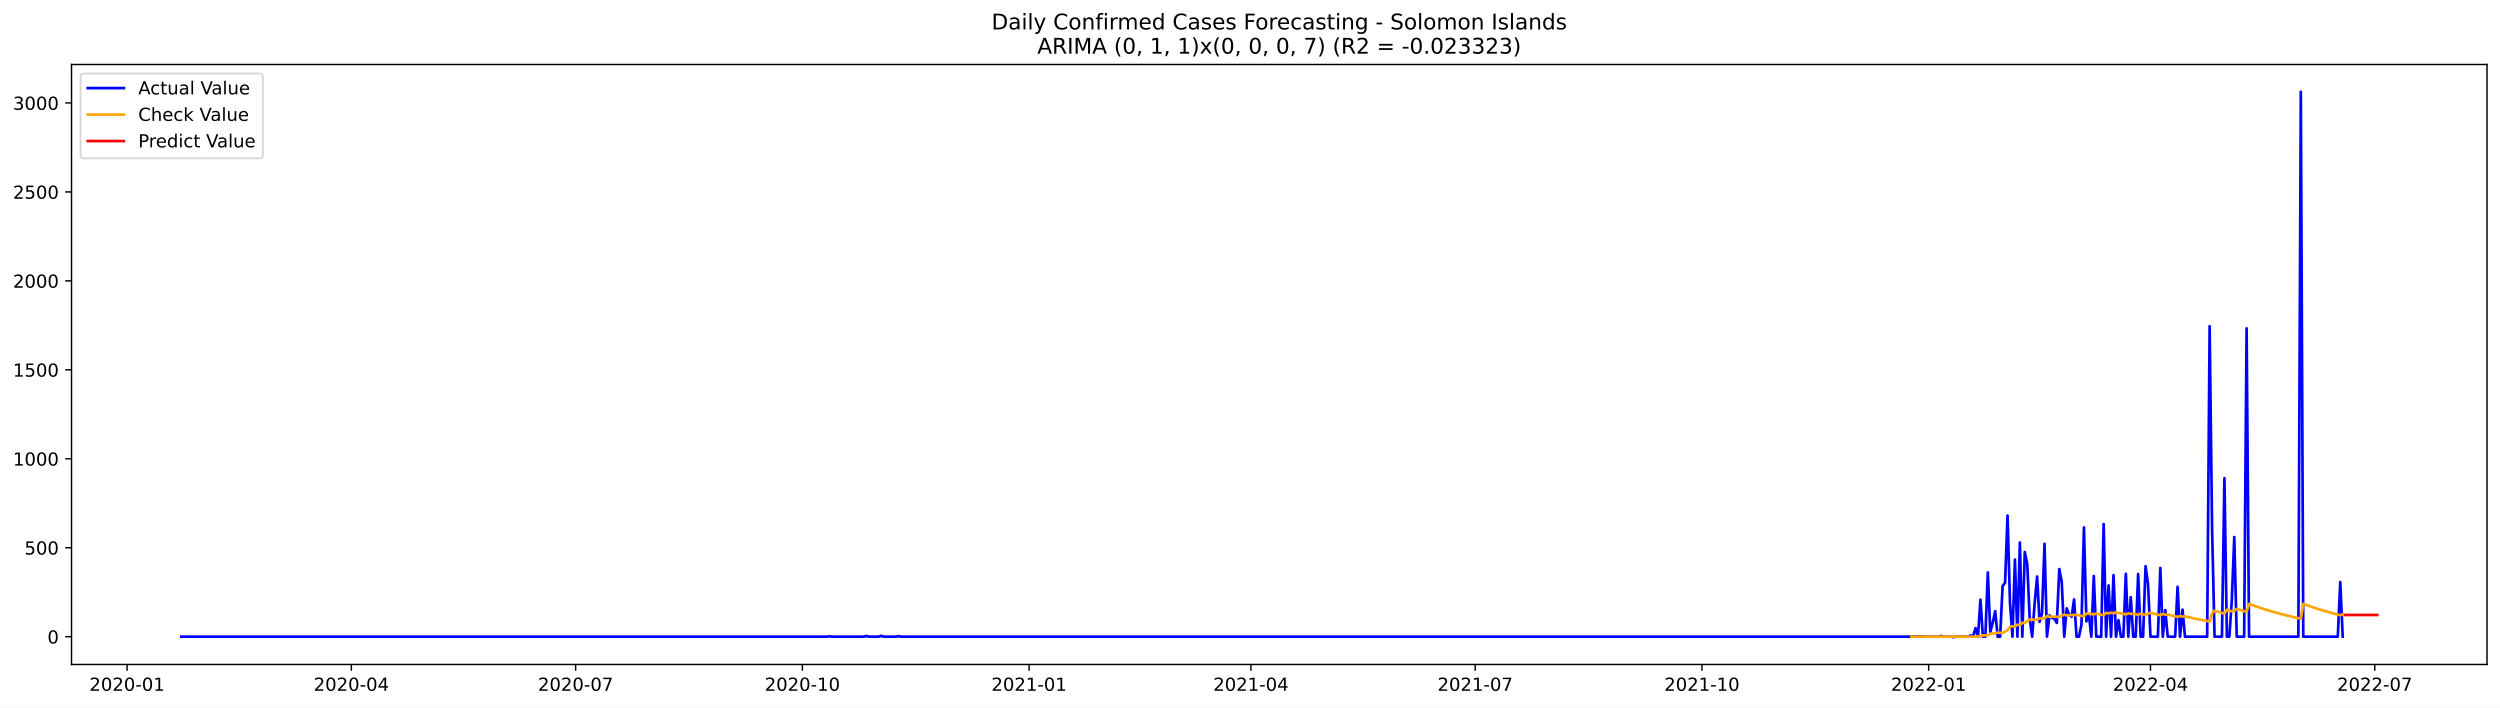
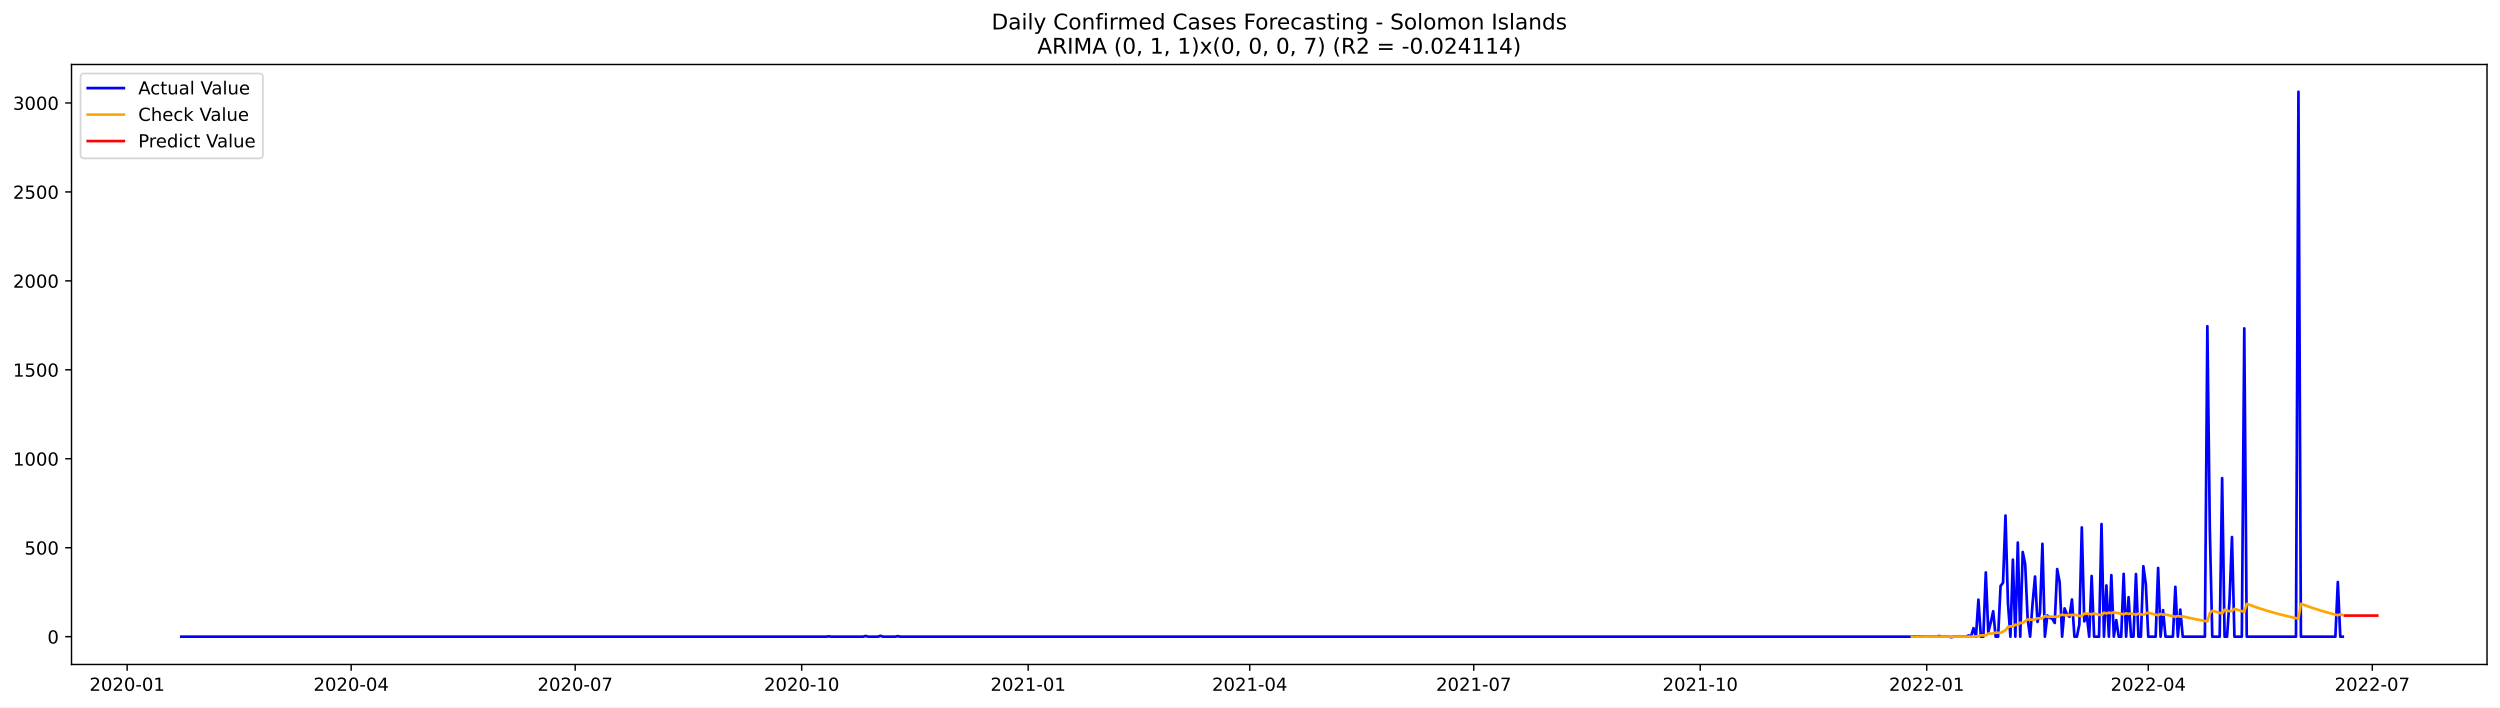
<svg xmlns="http://www.w3.org/2000/svg" xmlns:xlink="http://www.w3.org/1999/xlink" width="1386.05pt" height="392.274pt" viewBox="0 0 1386.05 392.274" version="1.1">
  <defs>
    <style type="text/css">*{stroke-linejoin: round; stroke-linecap: butt}</style>
  </defs>
  <g id="figure_1">
    <g id="patch_1">
      <path d="M 0 392.274  L 1386.05 392.274  L 1386.05 0  L 0 0  z " style="fill: #ffffff" />
    </g>
    <g id="axes_1">
      <g id="patch_2">
        <path d="M 39.65 368.396  L 1378.85 368.396  L 1378.85 35.755  L 39.65 35.755  z " style="fill: #ffffff" />
      </g>
      <g id="matplotlib.axis_1">
        <g id="xtick_1">
          <g id="line2d_1">
            <defs>
-               <path id="m730d2cf262" d="M 0 0  L 0 3.5  " style="stroke: #000000; stroke-width: 0.8" />
+               <path id="m5a3a1314fb" d="M 0 0  L 0 3.5  " style="stroke: #000000; stroke-width: 0.8" />
            </defs>
            <g>
-               <use xlink:href="#m730d2cf262" x="70.462" y="368.396" style="stroke: #000000; stroke-width: 0.8" />
+               <use xlink:href="#m5a3a1314fb" x="70.496" y="368.396" style="stroke: #000000; stroke-width: 0.8" />
            </g>
          </g>
          <g id="text_1">
-             <g transform="translate(49.57071 382.9939)scale(0.1 -0.1)">
+             <g transform="translate(49.60442 382.9939)scale(0.1 -0.1)">
              <defs>
                <path id="DejaVuSans-32" d="M 1228 531  L 3431 531  L 3431 0  L 469 0  L 469 531  Q 828 903 1448 1529  Q 2069 2156 2228 2338  Q 2531 2678 2651 2914  Q 2772 3150 2772 3378  Q 2772 3750 2511 3984  Q 2250 4219 1831 4219  Q 1534 4219 1204 4116  Q 875 4013 500 3803  L 500 4441  Q 881 4594 1212 4672  Q 1544 4750 1819 4750  Q 2544 4750 2975 4387  Q 3406 4025 3406 3419  Q 3406 3131 3298 2873  Q 3191 2616 2906 2266  Q 2828 2175 2409 1742  Q 1991 1309 1228 531  z " transform="scale(0.015625)" />
                <path id="DejaVuSans-30" d="M 2034 4250  Q 1547 4250 1301 3770  Q 1056 3291 1056 2328  Q 1056 1369 1301 889  Q 1547 409 2034 409  Q 2525 409 2770 889  Q 3016 1369 3016 2328  Q 3016 3291 2770 3770  Q 2525 4250 2034 4250  z M 2034 4750  Q 2819 4750 3233 4129  Q 3647 3509 3647 2328  Q 3647 1150 3233 529  Q 2819 -91 2034 -91  Q 1250 -91 836 529  Q 422 1150 422 2328  Q 422 3509 836 4129  Q 1250 4750 2034 4750  z " transform="scale(0.015625)" />
                <path id="DejaVuSans-2d" d="M 313 2009  L 1997 2009  L 1997 1497  L 313 1497  L 313 2009  z " transform="scale(0.015625)" />
                <path id="DejaVuSans-31" d="M 794 531  L 1825 531  L 1825 4091  L 703 3866  L 703 4441  L 1819 4666  L 2450 4666  L 2450 531  L 3481 531  L 3481 0  L 794 0  L 794 531  z " transform="scale(0.015625)" />
              </defs>
              <use xlink:href="#DejaVuSans-32" />
              <use xlink:href="#DejaVuSans-30" x="63.623" />
              <use xlink:href="#DejaVuSans-32" x="127.246" />
              <use xlink:href="#DejaVuSans-30" x="190.869" />
              <use xlink:href="#DejaVuSans-2d" x="254.492" />
              <use xlink:href="#DejaVuSans-30" x="290.576" />
              <use xlink:href="#DejaVuSans-31" x="354.199" />
            </g>
          </g>
        </g>
        <g id="xtick_2">
          <g id="line2d_2">
            <g>
-               <use xlink:href="#m730d2cf262" x="194.804" y="368.396" style="stroke: #000000; stroke-width: 0.8" />
+               <use xlink:href="#m5a3a1314fb" x="194.698" y="368.396" style="stroke: #000000; stroke-width: 0.8" />
            </g>
          </g>
          <g id="text_2">
-             <g transform="translate(173.9123 382.9939)scale(0.1 -0.1)">
+             <g transform="translate(173.8066 382.9939)scale(0.1 -0.1)">
              <defs>
                <path id="DejaVuSans-34" d="M 2419 4116  L 825 1625  L 2419 1625  L 2419 4116  z M 2253 4666  L 3047 4666  L 3047 1625  L 3713 1625  L 3713 1100  L 3047 1100  L 3047 0  L 2419 0  L 2419 1100  L 313 1100  L 313 1709  L 2253 4666  z " transform="scale(0.015625)" />
              </defs>
              <use xlink:href="#DejaVuSans-32" />
              <use xlink:href="#DejaVuSans-30" x="63.623" />
              <use xlink:href="#DejaVuSans-32" x="127.246" />
              <use xlink:href="#DejaVuSans-30" x="190.869" />
              <use xlink:href="#DejaVuSans-2d" x="254.492" />
              <use xlink:href="#DejaVuSans-30" x="290.576" />
              <use xlink:href="#DejaVuSans-34" x="354.199" />
            </g>
          </g>
        </g>
        <g id="xtick_3">
          <g id="line2d_3">
            <g>
-               <use xlink:href="#m730d2cf262" x="319.145" y="368.396" style="stroke: #000000; stroke-width: 0.8" />
+               <use xlink:href="#m5a3a1314fb" x="318.9" y="368.396" style="stroke: #000000; stroke-width: 0.8" />
            </g>
          </g>
          <g id="text_3">
-             <g transform="translate(298.2539 382.9939)scale(0.1 -0.1)">
+             <g transform="translate(298.0088 382.9939)scale(0.1 -0.1)">
              <defs>
                <path id="DejaVuSans-37" d="M 525 4666  L 3525 4666  L 3525 4397  L 1831 0  L 1172 0  L 2766 4134  L 525 4134  L 525 4666  z " transform="scale(0.015625)" />
              </defs>
              <use xlink:href="#DejaVuSans-32" />
              <use xlink:href="#DejaVuSans-30" x="63.623" />
              <use xlink:href="#DejaVuSans-32" x="127.246" />
              <use xlink:href="#DejaVuSans-30" x="190.869" />
              <use xlink:href="#DejaVuSans-2d" x="254.492" />
              <use xlink:href="#DejaVuSans-30" x="290.576" />
              <use xlink:href="#DejaVuSans-37" x="354.199" />
            </g>
          </g>
        </g>
        <g id="xtick_4">
          <g id="line2d_4">
            <g>
-               <use xlink:href="#m730d2cf262" x="444.853" y="368.396" style="stroke: #000000; stroke-width: 0.8" />
+               <use xlink:href="#m5a3a1314fb" x="444.467" y="368.396" style="stroke: #000000; stroke-width: 0.8" />
            </g>
          </g>
          <g id="text_4">
-             <g transform="translate(423.9619 382.9939)scale(0.1 -0.1)">
+             <g transform="translate(423.5759 382.9939)scale(0.1 -0.1)">
              <use xlink:href="#DejaVuSans-32" />
              <use xlink:href="#DejaVuSans-30" x="63.623" />
              <use xlink:href="#DejaVuSans-32" x="127.246" />
              <use xlink:href="#DejaVuSans-30" x="190.869" />
              <use xlink:href="#DejaVuSans-2d" x="254.492" />
              <use xlink:href="#DejaVuSans-31" x="290.576" />
              <use xlink:href="#DejaVuSans-30" x="354.199" />
            </g>
          </g>
        </g>
        <g id="xtick_5">
          <g id="line2d_5">
            <g>
-               <use xlink:href="#m730d2cf262" x="570.561" y="368.396" style="stroke: #000000; stroke-width: 0.8" />
+               <use xlink:href="#m5a3a1314fb" x="570.034" y="368.396" style="stroke: #000000; stroke-width: 0.8" />
            </g>
          </g>
          <g id="text_5">
-             <g transform="translate(549.6699 382.9939)scale(0.1 -0.1)">
+             <g transform="translate(549.1429 382.9939)scale(0.1 -0.1)">
              <use xlink:href="#DejaVuSans-32" />
              <use xlink:href="#DejaVuSans-30" x="63.623" />
              <use xlink:href="#DejaVuSans-32" x="127.246" />
              <use xlink:href="#DejaVuSans-31" x="190.869" />
              <use xlink:href="#DejaVuSans-2d" x="254.492" />
              <use xlink:href="#DejaVuSans-30" x="290.576" />
              <use xlink:href="#DejaVuSans-31" x="354.199" />
            </g>
          </g>
        </g>
        <g id="xtick_6">
          <g id="line2d_6">
            <g>
-               <use xlink:href="#m730d2cf262" x="693.537" y="368.396" style="stroke: #000000; stroke-width: 0.8" />
+               <use xlink:href="#m5a3a1314fb" x="692.872" y="368.396" style="stroke: #000000; stroke-width: 0.8" />
            </g>
          </g>
          <g id="text_6">
-             <g transform="translate(672.6451 382.9939)scale(0.1 -0.1)">
+             <g transform="translate(671.9803 382.9939)scale(0.1 -0.1)">
              <use xlink:href="#DejaVuSans-32" />
              <use xlink:href="#DejaVuSans-30" x="63.623" />
              <use xlink:href="#DejaVuSans-32" x="127.246" />
              <use xlink:href="#DejaVuSans-31" x="190.869" />
              <use xlink:href="#DejaVuSans-2d" x="254.492" />
              <use xlink:href="#DejaVuSans-30" x="290.576" />
              <use xlink:href="#DejaVuSans-34" x="354.199" />
            </g>
          </g>
        </g>
        <g id="xtick_7">
          <g id="line2d_7">
            <g>
-               <use xlink:href="#m730d2cf262" x="817.878" y="368.396" style="stroke: #000000; stroke-width: 0.8" />
+               <use xlink:href="#m5a3a1314fb" x="817.074" y="368.396" style="stroke: #000000; stroke-width: 0.8" />
            </g>
          </g>
          <g id="text_7">
-             <g transform="translate(796.9867 382.9939)scale(0.1 -0.1)">
+             <g transform="translate(796.1825 382.9939)scale(0.1 -0.1)">
              <use xlink:href="#DejaVuSans-32" />
              <use xlink:href="#DejaVuSans-30" x="63.623" />
              <use xlink:href="#DejaVuSans-32" x="127.246" />
              <use xlink:href="#DejaVuSans-31" x="190.869" />
              <use xlink:href="#DejaVuSans-2d" x="254.492" />
              <use xlink:href="#DejaVuSans-30" x="290.576" />
              <use xlink:href="#DejaVuSans-37" x="354.199" />
            </g>
          </g>
        </g>
        <g id="xtick_8">
          <g id="line2d_8">
            <g>
-               <use xlink:href="#m730d2cf262" x="943.586" y="368.396" style="stroke: #000000; stroke-width: 0.8" />
+               <use xlink:href="#m5a3a1314fb" x="942.641" y="368.396" style="stroke: #000000; stroke-width: 0.8" />
            </g>
          </g>
          <g id="text_8">
-             <g transform="translate(922.6947 382.9939)scale(0.1 -0.1)">
+             <g transform="translate(921.7495 382.9939)scale(0.1 -0.1)">
              <use xlink:href="#DejaVuSans-32" />
              <use xlink:href="#DejaVuSans-30" x="63.623" />
              <use xlink:href="#DejaVuSans-32" x="127.246" />
              <use xlink:href="#DejaVuSans-31" x="190.869" />
              <use xlink:href="#DejaVuSans-2d" x="254.492" />
              <use xlink:href="#DejaVuSans-31" x="290.576" />
              <use xlink:href="#DejaVuSans-30" x="354.199" />
            </g>
          </g>
        </g>
        <g id="xtick_9">
          <g id="line2d_9">
            <g>
-               <use xlink:href="#m730d2cf262" x="1069.294" y="368.396" style="stroke: #000000; stroke-width: 0.8" />
+               <use xlink:href="#m5a3a1314fb" x="1068.208" y="368.396" style="stroke: #000000; stroke-width: 0.8" />
            </g>
          </g>
          <g id="text_9">
-             <g transform="translate(1048.403 382.9939)scale(0.1 -0.1)">
+             <g transform="translate(1047.317 382.9939)scale(0.1 -0.1)">
              <use xlink:href="#DejaVuSans-32" />
              <use xlink:href="#DejaVuSans-30" x="63.623" />
              <use xlink:href="#DejaVuSans-32" x="127.246" />
              <use xlink:href="#DejaVuSans-32" x="190.869" />
              <use xlink:href="#DejaVuSans-2d" x="254.492" />
              <use xlink:href="#DejaVuSans-30" x="290.576" />
              <use xlink:href="#DejaVuSans-31" x="354.199" />
            </g>
          </g>
        </g>
        <g id="xtick_10">
          <g id="line2d_10">
            <g>
-               <use xlink:href="#m730d2cf262" x="1192.269" y="368.396" style="stroke: #000000; stroke-width: 0.8" />
+               <use xlink:href="#m5a3a1314fb" x="1191.045" y="368.396" style="stroke: #000000; stroke-width: 0.8" />
            </g>
          </g>
          <g id="text_10">
-             <g transform="translate(1171.378 382.9939)scale(0.1 -0.1)">
+             <g transform="translate(1170.154 382.9939)scale(0.1 -0.1)">
              <use xlink:href="#DejaVuSans-32" />
              <use xlink:href="#DejaVuSans-30" x="63.623" />
              <use xlink:href="#DejaVuSans-32" x="127.246" />
              <use xlink:href="#DejaVuSans-32" x="190.869" />
              <use xlink:href="#DejaVuSans-2d" x="254.492" />
              <use xlink:href="#DejaVuSans-30" x="290.576" />
              <use xlink:href="#DejaVuSans-34" x="354.199" />
            </g>
          </g>
        </g>
        <g id="xtick_11">
          <g id="line2d_11">
            <g>
-               <use xlink:href="#m730d2cf262" x="1316.611" y="368.396" style="stroke: #000000; stroke-width: 0.8" />
+               <use xlink:href="#m5a3a1314fb" x="1315.248" y="368.396" style="stroke: #000000; stroke-width: 0.8" />
            </g>
          </g>
          <g id="text_11">
-             <g transform="translate(1295.719 382.9939)scale(0.1 -0.1)">
+             <g transform="translate(1294.356 382.9939)scale(0.1 -0.1)">
              <use xlink:href="#DejaVuSans-32" />
              <use xlink:href="#DejaVuSans-30" x="63.623" />
              <use xlink:href="#DejaVuSans-32" x="127.246" />
              <use xlink:href="#DejaVuSans-32" x="190.869" />
              <use xlink:href="#DejaVuSans-2d" x="254.492" />
              <use xlink:href="#DejaVuSans-30" x="290.576" />
              <use xlink:href="#DejaVuSans-37" x="354.199" />
            </g>
          </g>
        </g>
      </g>
      <g id="matplotlib.axis_2">
        <g id="ytick_1">
          <g id="line2d_12">
            <defs>
-               <path id="mdbf3224c6c" d="M 0 0  L -3.5 0  " style="stroke: #000000; stroke-width: 0.8" />
+               <path id="m7178a79ad4" d="M 0 0  L -3.5 0  " style="stroke: #000000; stroke-width: 0.8" />
            </defs>
            <g>
-               <use xlink:href="#mdbf3224c6c" x="39.65" y="352.98" style="stroke: #000000; stroke-width: 0.8" />
+               <use xlink:href="#m7178a79ad4" x="39.65" y="352.98" style="stroke: #000000; stroke-width: 0.8" />
            </g>
          </g>
          <g id="text_12">
            <g transform="translate(26.2875 356.7788)scale(0.1 -0.1)">
              <use xlink:href="#DejaVuSans-30" />
            </g>
          </g>
        </g>
        <g id="ytick_2">
          <g id="line2d_13">
            <g>
-               <use xlink:href="#mdbf3224c6c" x="39.65" y="303.665" style="stroke: #000000; stroke-width: 0.8" />
+               <use xlink:href="#m7178a79ad4" x="39.65" y="303.665" style="stroke: #000000; stroke-width: 0.8" />
            </g>
          </g>
          <g id="text_13">
            <g transform="translate(13.5625 307.4638)scale(0.1 -0.1)">
              <defs>
                <path id="DejaVuSans-35" d="M 691 4666  L 3169 4666  L 3169 4134  L 1269 4134  L 1269 2991  Q 1406 3038 1543 3061  Q 1681 3084 1819 3084  Q 2600 3084 3056 2656  Q 3513 2228 3513 1497  Q 3513 744 3044 326  Q 2575 -91 1722 -91  Q 1428 -91 1123 -41  Q 819 9 494 109  L 494 744  Q 775 591 1075 516  Q 1375 441 1709 441  Q 2250 441 2565 725  Q 2881 1009 2881 1497  Q 2881 1984 2565 2268  Q 2250 2553 1709 2553  Q 1456 2553 1204 2497  Q 953 2441 691 2322  L 691 4666  z " transform="scale(0.015625)" />
              </defs>
              <use xlink:href="#DejaVuSans-35" />
              <use xlink:href="#DejaVuSans-30" x="63.623" />
              <use xlink:href="#DejaVuSans-30" x="127.246" />
            </g>
          </g>
        </g>
        <g id="ytick_3">
          <g id="line2d_14">
            <g>
-               <use xlink:href="#mdbf3224c6c" x="39.65" y="254.349" style="stroke: #000000; stroke-width: 0.8" />
+               <use xlink:href="#m7178a79ad4" x="39.65" y="254.349" style="stroke: #000000; stroke-width: 0.8" />
            </g>
          </g>
          <g id="text_14">
            <g transform="translate(7.2 258.1487)scale(0.1 -0.1)">
              <use xlink:href="#DejaVuSans-31" />
              <use xlink:href="#DejaVuSans-30" x="63.623" />
              <use xlink:href="#DejaVuSans-30" x="127.246" />
              <use xlink:href="#DejaVuSans-30" x="190.869" />
            </g>
          </g>
        </g>
        <g id="ytick_4">
          <g id="line2d_15">
            <g>
-               <use xlink:href="#mdbf3224c6c" x="39.65" y="205.034" style="stroke: #000000; stroke-width: 0.8" />
+               <use xlink:href="#m7178a79ad4" x="39.65" y="205.034" style="stroke: #000000; stroke-width: 0.8" />
            </g>
          </g>
          <g id="text_15">
            <g transform="translate(7.2 208.8336)scale(0.1 -0.1)">
              <use xlink:href="#DejaVuSans-31" />
              <use xlink:href="#DejaVuSans-35" x="63.623" />
              <use xlink:href="#DejaVuSans-30" x="127.246" />
              <use xlink:href="#DejaVuSans-30" x="190.869" />
            </g>
          </g>
        </g>
        <g id="ytick_5">
          <g id="line2d_16">
            <g>
-               <use xlink:href="#mdbf3224c6c" x="39.65" y="155.719" style="stroke: #000000; stroke-width: 0.8" />
+               <use xlink:href="#m7178a79ad4" x="39.65" y="155.719" style="stroke: #000000; stroke-width: 0.8" />
            </g>
          </g>
          <g id="text_16">
            <g transform="translate(7.2 159.5186)scale(0.1 -0.1)">
              <use xlink:href="#DejaVuSans-32" />
              <use xlink:href="#DejaVuSans-30" x="63.623" />
              <use xlink:href="#DejaVuSans-30" x="127.246" />
              <use xlink:href="#DejaVuSans-30" x="190.869" />
            </g>
          </g>
        </g>
        <g id="ytick_6">
          <g id="line2d_17">
            <g>
-               <use xlink:href="#mdbf3224c6c" x="39.65" y="106.404" style="stroke: #000000; stroke-width: 0.8" />
+               <use xlink:href="#m7178a79ad4" x="39.65" y="106.404" style="stroke: #000000; stroke-width: 0.8" />
            </g>
          </g>
          <g id="text_17">
            <g transform="translate(7.2 110.2035)scale(0.1 -0.1)">
              <use xlink:href="#DejaVuSans-32" />
              <use xlink:href="#DejaVuSans-35" x="63.623" />
              <use xlink:href="#DejaVuSans-30" x="127.246" />
              <use xlink:href="#DejaVuSans-30" x="190.869" />
            </g>
          </g>
        </g>
        <g id="ytick_7">
          <g id="line2d_18">
            <g>
-               <use xlink:href="#mdbf3224c6c" x="39.65" y="57.089" style="stroke: #000000; stroke-width: 0.8" />
+               <use xlink:href="#m7178a79ad4" x="39.65" y="57.089" style="stroke: #000000; stroke-width: 0.8" />
            </g>
          </g>
          <g id="text_18">
            <g transform="translate(7.2 60.88842)scale(0.1 -0.1)">
              <defs>
                <path id="DejaVuSans-33" d="M 2597 2516  Q 3050 2419 3304 2112  Q 3559 1806 3559 1356  Q 3559 666 3084 287  Q 2609 -91 1734 -91  Q 1441 -91 1130 -33  Q 819 25 488 141  L 488 750  Q 750 597 1062 519  Q 1375 441 1716 441  Q 2309 441 2620 675  Q 2931 909 2931 1356  Q 2931 1769 2642 2001  Q 2353 2234 1838 2234  L 1294 2234  L 1294 2753  L 1863 2753  Q 2328 2753 2575 2939  Q 2822 3125 2822 3475  Q 2822 3834 2567 4026  Q 2313 4219 1838 4219  Q 1578 4219 1281 4162  Q 984 4106 628 3988  L 628 4550  Q 988 4650 1302 4700  Q 1616 4750 1894 4750  Q 2613 4750 3031 4423  Q 3450 4097 3450 3541  Q 3450 3153 3228 2886  Q 3006 2619 2597 2516  z " transform="scale(0.015625)" />
              </defs>
              <use xlink:href="#DejaVuSans-33" />
              <use xlink:href="#DejaVuSans-30" x="63.623" />
              <use xlink:href="#DejaVuSans-30" x="127.246" />
              <use xlink:href="#DejaVuSans-30" x="190.869" />
            </g>
          </g>
        </g>
      </g>
      <g id="line2d_19">
-         <path d="M 100.523 352.98  L 458.517 352.98  L 459.884 352.782  L 461.25 352.98  L 479.013 352.98  L 480.379 352.585  L 481.746 352.98  L 487.211 352.98  L 488.578 352.486  L 489.944 352.98  L 496.776 352.98  L 498.143 352.684  L 499.509 352.98  L 1061.096 352.98  L 1062.462 352.782  L 1063.829 352.98  L 1065.195 352.782  L 1066.561 352.98  L 1074.76 352.98  L 1076.126 352.585  L 1077.492 352.98  L 1081.592 352.98  L 1082.958 353.276  L 1084.324 352.98  L 1091.156 352.98  L 1092.523 352.289  L 1093.889 352.881  L 1095.256 348.245  L 1096.622 352.98  L 1097.988 332.465  L 1099.355 352.98  L 1100.721 352.98  L 1102.087 317.374  L 1103.454 350.415  L 1104.82 345.188  L 1106.187 338.875  L 1107.553 352.98  L 1108.919 352.98  L 1110.286 324.87  L 1111.652 323.095  L 1113.019 285.812  L 1114.385 334.24  L 1115.751 352.98  L 1117.118 310.273  L 1118.484 352.98  L 1119.851 300.804  L 1121.217 352.98  L 1122.583 306.032  L 1123.95 312.739  L 1125.316 343.215  L 1126.683 352.98  L 1128.049 334.536  L 1129.415 319.643  L 1130.782 344.793  L 1132.148 339.862  L 1133.514 301.495  L 1134.881 352.98  L 1136.247 341.243  L 1137.614 342.525  L 1138.98 343.018  L 1140.346 345.385  L 1141.713 315.5  L 1143.079 322.799  L 1144.446 352.98  L 1145.812 337.297  L 1147.178 340.749  L 1148.545 341.933  L 1149.911 332.366  L 1151.278 352.98  L 1152.644 352.98  L 1154.01 346.273  L 1155.377 292.421  L 1156.743 344.497  L 1158.11 340.749  L 1159.476 352.98  L 1160.842 319.347  L 1162.209 352.98  L 1164.941 352.98  L 1166.308 290.547  L 1167.674 352.98  L 1169.041 324.574  L 1170.407 352.98  L 1171.773 318.854  L 1173.14 352.98  L 1174.506 343.807  L 1175.873 352.98  L 1177.239 352.98  L 1178.605 318.163  L 1179.972 352.98  L 1181.338 331.084  L 1182.705 352.98  L 1184.071 352.98  L 1185.437 318.262  L 1186.804 352.98  L 1188.17 352.98  L 1189.537 313.922  L 1190.903 323.785  L 1192.269 352.98  L 1196.368 352.98  L 1197.735 314.908  L 1199.101 352.98  L 1200.468 338.284  L 1201.834 352.98  L 1205.933 352.98  L 1207.3 325.363  L 1208.666 352.98  L 1210.032 337.988  L 1211.399 352.98  L 1223.696 352.98  L 1225.063 180.87  L 1226.429 293.407  L 1227.795 352.98  L 1231.895 352.98  L 1233.261 265.1  L 1234.627 352.98  L 1235.994 352.98  L 1237.36 332.859  L 1238.727 297.747  L 1240.093 352.98  L 1244.192 352.98  L 1245.559 182.054  L 1246.925 352.98  L 1274.253 352.98  L 1275.619 50.876  L 1276.986 352.98  L 1296.115 352.98  L 1297.481 322.7  L 1298.848 352.98  L 1298.848 352.98  " clip-path="url(#p0066de3c12)" style="fill: none; stroke: #0000ff; stroke-width: 1.5; stroke-linecap: square" />
+         <path d="M 100.523 352.98  L 458.116 352.98  L 459.481 352.782  L 460.846 352.98  L 478.589 352.98  L 479.954 352.585  L 481.318 352.98  L 486.778 352.98  L 488.143 352.486  L 489.508 352.98  L 496.332 352.98  L 497.697 352.684  L 499.062 352.98  L 1060.019 352.98  L 1061.384 352.782  L 1062.749 352.98  L 1064.113 352.782  L 1065.478 352.98  L 1073.667 352.98  L 1075.032 352.585  L 1076.397 352.98  L 1080.492 352.98  L 1081.857 353.276  L 1083.221 352.98  L 1090.046 352.98  L 1091.411 352.289  L 1092.775 352.881  L 1094.14 348.245  L 1095.505 352.98  L 1096.87 332.465  L 1098.235 352.98  L 1099.6 352.98  L 1100.965 317.374  L 1102.329 350.415  L 1103.694 345.188  L 1105.059 338.875  L 1106.424 352.98  L 1107.789 352.98  L 1109.154 324.87  L 1110.519 323.095  L 1111.884 285.812  L 1113.248 334.24  L 1114.613 352.98  L 1115.978 310.273  L 1117.343 352.98  L 1118.708 300.804  L 1120.073 352.98  L 1121.438 306.032  L 1122.802 312.739  L 1124.167 343.215  L 1125.532 352.98  L 1126.897 334.536  L 1128.262 319.643  L 1129.627 344.793  L 1130.992 339.862  L 1132.356 301.495  L 1133.721 352.98  L 1135.086 341.243  L 1136.451 342.525  L 1137.816 343.018  L 1139.181 345.385  L 1140.546 315.5  L 1141.91 322.799  L 1143.275 352.98  L 1144.64 337.297  L 1146.005 340.749  L 1147.37 341.933  L 1148.735 332.366  L 1150.1 352.98  L 1151.464 352.98  L 1152.829 346.273  L 1154.194 292.421  L 1155.559 344.497  L 1156.924 340.749  L 1158.289 352.98  L 1159.654 319.347  L 1161.018 352.98  L 1163.748 352.98  L 1165.113 290.547  L 1166.478 352.98  L 1167.843 324.574  L 1169.208 352.98  L 1170.572 318.854  L 1171.937 352.98  L 1173.302 343.807  L 1174.667 352.98  L 1176.032 352.98  L 1177.397 318.163  L 1178.762 352.98  L 1180.126 331.084  L 1181.491 352.98  L 1182.856 352.98  L 1184.221 318.262  L 1185.586 352.98  L 1186.951 352.98  L 1188.316 313.922  L 1189.68 323.785  L 1191.045 352.98  L 1195.14 352.98  L 1196.505 314.908  L 1197.87 352.98  L 1199.235 338.284  L 1200.599 352.98  L 1204.694 352.98  L 1206.059 325.363  L 1207.424 352.98  L 1208.789 337.988  L 1210.153 352.98  L 1222.437 352.98  L 1223.802 180.87  L 1225.167 293.407  L 1226.532 352.98  L 1230.626 352.98  L 1231.991 265.1  L 1233.356 352.98  L 1234.721 352.98  L 1236.086 332.859  L 1237.451 297.747  L 1238.815 352.98  L 1242.91 352.98  L 1244.275 182.054  L 1245.64 352.98  L 1272.937 352.98  L 1274.302 50.876  L 1275.667 352.98  L 1294.775 352.98  L 1296.14 322.7  L 1297.504 352.98  L 1298.869 352.98  L 1298.869 352.98  " clip-path="url(#p58cbe98cec)" style="fill: none; stroke: #0000ff; stroke-width: 1.5; stroke-linecap: square" />
      </g>
      <g id="line2d_20">
-         <path d="M 1059.729 352.98  L 1095.256 352.951  L 1096.622 352.819  L 1097.988 352.823  L 1099.355 352.251  L 1102.087 352.291  L 1103.454 351.309  L 1104.82 351.284  L 1106.187 351.112  L 1107.553 350.768  L 1110.286 350.891  L 1113.019 349.398  L 1114.385 347.61  L 1115.751 347.234  L 1117.118 347.395  L 1118.484 346.351  L 1119.851 346.538  L 1121.217 345.251  L 1122.583 345.469  L 1123.95 344.359  L 1125.316 343.47  L 1126.683 343.463  L 1128.049 343.731  L 1129.415 343.472  L 1130.782 342.802  L 1132.148 342.858  L 1133.514 342.774  L 1134.881 341.613  L 1136.247 341.932  L 1140.346 341.961  L 1141.713 342.057  L 1143.079 341.31  L 1144.446 340.79  L 1145.812 341.132  L 1148.545 341.017  L 1149.911 341.043  L 1151.278 340.799  L 1154.01 341.474  L 1155.377 341.609  L 1156.743 340.226  L 1159.476 340.357  L 1160.842 340.712  L 1162.209 340.111  L 1166.308 341.167  L 1167.674 339.743  L 1169.041 340.115  L 1170.407 339.678  L 1171.773 340.052  L 1173.14 339.456  L 1174.506 339.836  L 1175.873 339.948  L 1178.605 340.671  L 1179.972 340.038  L 1181.338 340.402  L 1182.705 340.14  L 1185.437 340.852  L 1186.804 340.216  L 1189.537 340.924  L 1190.903 340.165  L 1192.269 339.704  L 1197.735 341.136  L 1199.101 340.398  L 1200.468 340.752  L 1201.834 340.683  L 1207.3 342.009  L 1208.666 341.541  L 1210.032 341.862  L 1211.399 341.753  L 1218.231 343.246  L 1225.063 344.54  L 1226.429 339.936  L 1227.795 338.628  L 1233.261 340.176  L 1234.627 338.064  L 1237.36 338.891  L 1238.727 338.722  L 1240.093 337.569  L 1245.559 339.231  L 1246.925 334.811  L 1252.39 336.77  L 1257.856 338.518  L 1264.688 340.44  L 1271.52 342.107  L 1275.619 342.999  L 1276.986 334.783  L 1282.451 336.745  L 1287.917 338.496  L 1294.749 340.422  L 1297.481 341.118  L 1298.848 340.6  L 1298.848 340.6  " clip-path="url(#p0066de3c12)" style="fill: none; stroke: #ffa500; stroke-width: 1.5; stroke-linecap: square" />
+         <path d="M 1060.019 352.98  L 1094.14 352.951  L 1095.505 352.818  L 1096.87 352.823  L 1098.235 352.247  L 1100.965 352.288  L 1102.329 351.302  L 1103.694 351.277  L 1105.059 351.105  L 1106.424 350.759  L 1109.154 350.883  L 1111.884 349.384  L 1113.248 347.588  L 1114.613 347.211  L 1115.978 347.374  L 1117.343 346.326  L 1118.708 346.514  L 1120.073 345.223  L 1121.438 345.442  L 1122.802 344.328  L 1124.167 343.436  L 1125.532 343.43  L 1126.897 343.7  L 1128.262 343.441  L 1129.627 342.768  L 1130.992 342.826  L 1132.356 342.742  L 1133.721 341.577  L 1135.086 341.899  L 1139.181 341.93  L 1140.546 342.028  L 1141.91 341.278  L 1143.275 340.756  L 1144.64 341.102  L 1147.37 340.987  L 1148.735 341.014  L 1150.1 340.77  L 1152.829 341.45  L 1154.194 341.586  L 1155.559 340.197  L 1158.289 340.331  L 1159.654 340.688  L 1161.018 340.085  L 1165.113 341.147  L 1166.478 339.718  L 1167.843 340.093  L 1169.208 339.654  L 1170.572 340.031  L 1171.937 339.432  L 1173.302 339.815  L 1174.667 339.928  L 1177.397 340.655  L 1178.762 340.019  L 1180.126 340.386  L 1181.491 340.123  L 1184.221 340.839  L 1185.586 340.201  L 1188.316 340.913  L 1189.68 340.15  L 1191.045 339.688  L 1196.505 341.128  L 1197.87 340.387  L 1199.235 340.743  L 1200.599 340.673  L 1206.059 342.006  L 1207.424 341.536  L 1208.789 341.859  L 1210.153 341.75  L 1216.978 343.249  L 1223.802 344.548  L 1225.167 339.924  L 1226.532 338.61  L 1231.991 340.166  L 1233.356 338.046  L 1236.086 338.877  L 1237.451 338.707  L 1238.815 337.55  L 1244.275 339.221  L 1245.64 334.781  L 1251.099 336.752  L 1256.559 338.51  L 1263.383 340.441  L 1270.207 342.115  L 1274.302 343.01  L 1275.667 334.757  L 1281.126 336.731  L 1286.586 338.491  L 1293.41 340.425  L 1296.14 341.124  L 1297.504 340.603  L 1298.869 340.953  L 1298.869 340.953  " clip-path="url(#p58cbe98cec)" style="fill: none; stroke: #ffa500; stroke-width: 1.5; stroke-linecap: square" />
      </g>
      <g id="line2d_21">
-         <path d="M 1300.214 340.948  L 1301.581 340.948  L 1302.947 340.948  L 1304.313 340.948  L 1305.68 340.948  L 1307.046 340.948  L 1308.413 340.948  L 1309.779 340.948  L 1311.145 340.948  L 1312.512 340.948  L 1313.878 340.948  L 1315.244 340.948  L 1316.611 340.948  L 1317.977 340.948  " clip-path="url(#p0066de3c12)" style="fill: none; stroke: #ff0000; stroke-width: 1.5; stroke-linecap: square" />
+         <path d="M 1300.234 341.293  L 1301.599 341.293  L 1302.964 341.293  L 1304.329 341.293  L 1305.694 341.293  L 1307.058 341.293  L 1308.423 341.293  L 1309.788 341.293  L 1311.153 341.293  L 1312.518 341.293  L 1313.883 341.293  L 1315.248 341.293  L 1316.612 341.293  L 1317.977 341.293  " clip-path="url(#p58cbe98cec)" style="fill: none; stroke: #ff0000; stroke-width: 1.5; stroke-linecap: square" />
      </g>
      <g id="patch_3">
        <path d="M 39.65 368.396  L 39.65 35.755  " style="fill: none; stroke: #000000; stroke-width: 0.8; stroke-linejoin: miter; stroke-linecap: square" />
      </g>
      <g id="patch_4">
        <path d="M 1378.85 368.396  L 1378.85 35.755  " style="fill: none; stroke: #000000; stroke-width: 0.8; stroke-linejoin: miter; stroke-linecap: square" />
      </g>
      <g id="patch_5">
        <path d="M 39.65 368.396  L 1378.85 368.396  " style="fill: none; stroke: #000000; stroke-width: 0.8; stroke-linejoin: miter; stroke-linecap: square" />
      </g>
      <g id="patch_6">
        <path d="M 39.65 35.755  L 1378.85 35.755  " style="fill: none; stroke: #000000; stroke-width: 0.8; stroke-linejoin: miter; stroke-linecap: square" />
      </g>
      <g id="text_19">
        <g transform="translate(549.7297 16.31812)scale(0.12 -0.12)">
          <defs>
            <path id="DejaVuSans-44" d="M 1259 4147  L 1259 519  L 2022 519  Q 2988 519 3436 956  Q 3884 1394 3884 2338  Q 3884 3275 3436 3711  Q 2988 4147 2022 4147  L 1259 4147  z M 628 4666  L 1925 4666  Q 3281 4666 3915 4102  Q 4550 3538 4550 2338  Q 4550 1131 3912 565  Q 3275 0 1925 0  L 628 0  L 628 4666  z " transform="scale(0.015625)" />
            <path id="DejaVuSans-61" d="M 2194 1759  Q 1497 1759 1228 1600  Q 959 1441 959 1056  Q 959 750 1161 570  Q 1363 391 1709 391  Q 2188 391 2477 730  Q 2766 1069 2766 1631  L 2766 1759  L 2194 1759  z M 3341 1997  L 3341 0  L 2766 0  L 2766 531  Q 2569 213 2275 61  Q 1981 -91 1556 -91  Q 1019 -91 701 211  Q 384 513 384 1019  Q 384 1609 779 1909  Q 1175 2209 1959 2209  L 2766 2209  L 2766 2266  Q 2766 2663 2505 2880  Q 2244 3097 1772 3097  Q 1472 3097 1187 3025  Q 903 2953 641 2809  L 641 3341  Q 956 3463 1253 3523  Q 1550 3584 1831 3584  Q 2591 3584 2966 3190  Q 3341 2797 3341 1997  z " transform="scale(0.015625)" />
            <path id="DejaVuSans-69" d="M 603 3500  L 1178 3500  L 1178 0  L 603 0  L 603 3500  z M 603 4863  L 1178 4863  L 1178 4134  L 603 4134  L 603 4863  z " transform="scale(0.015625)" />
            <path id="DejaVuSans-6c" d="M 603 4863  L 1178 4863  L 1178 0  L 603 0  L 603 4863  z " transform="scale(0.015625)" />
            <path id="DejaVuSans-79" d="M 2059 -325  Q 1816 -950 1584 -1140  Q 1353 -1331 966 -1331  L 506 -1331  L 506 -850  L 844 -850  Q 1081 -850 1212 -737  Q 1344 -625 1503 -206  L 1606 56  L 191 3500  L 800 3500  L 1894 763  L 2988 3500  L 3597 3500  L 2059 -325  z " transform="scale(0.015625)" />
            <path id="DejaVuSans-20" transform="scale(0.015625)" />
            <path id="DejaVuSans-43" d="M 4122 4306  L 4122 3641  Q 3803 3938 3442 4084  Q 3081 4231 2675 4231  Q 1875 4231 1450 3742  Q 1025 3253 1025 2328  Q 1025 1406 1450 917  Q 1875 428 2675 428  Q 3081 428 3442 575  Q 3803 722 4122 1019  L 4122 359  Q 3791 134 3420 21  Q 3050 -91 2638 -91  Q 1578 -91 968 557  Q 359 1206 359 2328  Q 359 3453 968 4101  Q 1578 4750 2638 4750  Q 3056 4750 3426 4639  Q 3797 4528 4122 4306  z " transform="scale(0.015625)" />
            <path id="DejaVuSans-6f" d="M 1959 3097  Q 1497 3097 1228 2736  Q 959 2375 959 1747  Q 959 1119 1226 758  Q 1494 397 1959 397  Q 2419 397 2687 759  Q 2956 1122 2956 1747  Q 2956 2369 2687 2733  Q 2419 3097 1959 3097  z M 1959 3584  Q 2709 3584 3137 3096  Q 3566 2609 3566 1747  Q 3566 888 3137 398  Q 2709 -91 1959 -91  Q 1206 -91 779 398  Q 353 888 353 1747  Q 353 2609 779 3096  Q 1206 3584 1959 3584  z " transform="scale(0.015625)" />
            <path id="DejaVuSans-6e" d="M 3513 2113  L 3513 0  L 2938 0  L 2938 2094  Q 2938 2591 2744 2837  Q 2550 3084 2163 3084  Q 1697 3084 1428 2787  Q 1159 2491 1159 1978  L 1159 0  L 581 0  L 581 3500  L 1159 3500  L 1159 2956  Q 1366 3272 1645 3428  Q 1925 3584 2291 3584  Q 2894 3584 3203 3211  Q 3513 2838 3513 2113  z " transform="scale(0.015625)" />
            <path id="DejaVuSans-66" d="M 2375 4863  L 2375 4384  L 1825 4384  Q 1516 4384 1395 4259  Q 1275 4134 1275 3809  L 1275 3500  L 2222 3500  L 2222 3053  L 1275 3053  L 1275 0  L 697 0  L 697 3053  L 147 3053  L 147 3500  L 697 3500  L 697 3744  Q 697 4328 969 4595  Q 1241 4863 1831 4863  L 2375 4863  z " transform="scale(0.015625)" />
            <path id="DejaVuSans-72" d="M 2631 2963  Q 2534 3019 2420 3045  Q 2306 3072 2169 3072  Q 1681 3072 1420 2755  Q 1159 2438 1159 1844  L 1159 0  L 581 0  L 581 3500  L 1159 3500  L 1159 2956  Q 1341 3275 1631 3429  Q 1922 3584 2338 3584  Q 2397 3584 2469 3576  Q 2541 3569 2628 3553  L 2631 2963  z " transform="scale(0.015625)" />
            <path id="DejaVuSans-6d" d="M 3328 2828  Q 3544 3216 3844 3400  Q 4144 3584 4550 3584  Q 5097 3584 5394 3201  Q 5691 2819 5691 2113  L 5691 0  L 5113 0  L 5113 2094  Q 5113 2597 4934 2840  Q 4756 3084 4391 3084  Q 3944 3084 3684 2787  Q 3425 2491 3425 1978  L 3425 0  L 2847 0  L 2847 2094  Q 2847 2600 2669 2842  Q 2491 3084 2119 3084  Q 1678 3084 1418 2786  Q 1159 2488 1159 1978  L 1159 0  L 581 0  L 581 3500  L 1159 3500  L 1159 2956  Q 1356 3278 1631 3431  Q 1906 3584 2284 3584  Q 2666 3584 2933 3390  Q 3200 3197 3328 2828  z " transform="scale(0.015625)" />
            <path id="DejaVuSans-65" d="M 3597 1894  L 3597 1613  L 953 1613  Q 991 1019 1311 708  Q 1631 397 2203 397  Q 2534 397 2845 478  Q 3156 559 3463 722  L 3463 178  Q 3153 47 2828 -22  Q 2503 -91 2169 -91  Q 1331 -91 842 396  Q 353 884 353 1716  Q 353 2575 817 3079  Q 1281 3584 2069 3584  Q 2775 3584 3186 3129  Q 3597 2675 3597 1894  z M 3022 2063  Q 3016 2534 2758 2815  Q 2500 3097 2075 3097  Q 1594 3097 1305 2825  Q 1016 2553 972 2059  L 3022 2063  z " transform="scale(0.015625)" />
            <path id="DejaVuSans-64" d="M 2906 2969  L 2906 4863  L 3481 4863  L 3481 0  L 2906 0  L 2906 525  Q 2725 213 2448 61  Q 2172 -91 1784 -91  Q 1150 -91 751 415  Q 353 922 353 1747  Q 353 2572 751 3078  Q 1150 3584 1784 3584  Q 2172 3584 2448 3432  Q 2725 3281 2906 2969  z M 947 1747  Q 947 1113 1208 752  Q 1469 391 1925 391  Q 2381 391 2643 752  Q 2906 1113 2906 1747  Q 2906 2381 2643 2742  Q 2381 3103 1925 3103  Q 1469 3103 1208 2742  Q 947 2381 947 1747  z " transform="scale(0.015625)" />
            <path id="DejaVuSans-73" d="M 2834 3397  L 2834 2853  Q 2591 2978 2328 3040  Q 2066 3103 1784 3103  Q 1356 3103 1142 2972  Q 928 2841 928 2578  Q 928 2378 1081 2264  Q 1234 2150 1697 2047  L 1894 2003  Q 2506 1872 2764 1633  Q 3022 1394 3022 966  Q 3022 478 2636 193  Q 2250 -91 1575 -91  Q 1294 -91 989 -36  Q 684 19 347 128  L 347 722  Q 666 556 975 473  Q 1284 391 1588 391  Q 1994 391 2212 530  Q 2431 669 2431 922  Q 2431 1156 2273 1281  Q 2116 1406 1581 1522  L 1381 1569  Q 847 1681 609 1914  Q 372 2147 372 2553  Q 372 3047 722 3315  Q 1072 3584 1716 3584  Q 2034 3584 2315 3537  Q 2597 3491 2834 3397  z " transform="scale(0.015625)" />
            <path id="DejaVuSans-46" d="M 628 4666  L 3309 4666  L 3309 4134  L 1259 4134  L 1259 2759  L 3109 2759  L 3109 2228  L 1259 2228  L 1259 0  L 628 0  L 628 4666  z " transform="scale(0.015625)" />
            <path id="DejaVuSans-63" d="M 3122 3366  L 3122 2828  Q 2878 2963 2633 3030  Q 2388 3097 2138 3097  Q 1578 3097 1268 2742  Q 959 2388 959 1747  Q 959 1106 1268 751  Q 1578 397 2138 397  Q 2388 397 2633 464  Q 2878 531 3122 666  L 3122 134  Q 2881 22 2623 -34  Q 2366 -91 2075 -91  Q 1284 -91 818 406  Q 353 903 353 1747  Q 353 2603 823 3093  Q 1294 3584 2113 3584  Q 2378 3584 2631 3529  Q 2884 3475 3122 3366  z " transform="scale(0.015625)" />
            <path id="DejaVuSans-74" d="M 1172 4494  L 1172 3500  L 2356 3500  L 2356 3053  L 1172 3053  L 1172 1153  Q 1172 725 1289 603  Q 1406 481 1766 481  L 2356 481  L 2356 0  L 1766 0  Q 1100 0 847 248  Q 594 497 594 1153  L 594 3053  L 172 3053  L 172 3500  L 594 3500  L 594 4494  L 1172 4494  z " transform="scale(0.015625)" />
            <path id="DejaVuSans-67" d="M 2906 1791  Q 2906 2416 2648 2759  Q 2391 3103 1925 3103  Q 1463 3103 1205 2759  Q 947 2416 947 1791  Q 947 1169 1205 825  Q 1463 481 1925 481  Q 2391 481 2648 825  Q 2906 1169 2906 1791  z M 3481 434  Q 3481 -459 3084 -895  Q 2688 -1331 1869 -1331  Q 1566 -1331 1297 -1286  Q 1028 -1241 775 -1147  L 775 -588  Q 1028 -725 1275 -790  Q 1522 -856 1778 -856  Q 2344 -856 2625 -561  Q 2906 -266 2906 331  L 2906 616  Q 2728 306 2450 153  Q 2172 0 1784 0  Q 1141 0 747 490  Q 353 981 353 1791  Q 353 2603 747 3093  Q 1141 3584 1784 3584  Q 2172 3584 2450 3431  Q 2728 3278 2906 2969  L 2906 3500  L 3481 3500  L 3481 434  z " transform="scale(0.015625)" />
            <path id="DejaVuSans-53" d="M 3425 4513  L 3425 3897  Q 3066 4069 2747 4153  Q 2428 4238 2131 4238  Q 1616 4238 1336 4038  Q 1056 3838 1056 3469  Q 1056 3159 1242 3001  Q 1428 2844 1947 2747  L 2328 2669  Q 3034 2534 3370 2195  Q 3706 1856 3706 1288  Q 3706 609 3251 259  Q 2797 -91 1919 -91  Q 1588 -91 1214 -16  Q 841 59 441 206  L 441 856  Q 825 641 1194 531  Q 1563 422 1919 422  Q 2459 422 2753 634  Q 3047 847 3047 1241  Q 3047 1584 2836 1778  Q 2625 1972 2144 2069  L 1759 2144  Q 1053 2284 737 2584  Q 422 2884 422 3419  Q 422 4038 858 4394  Q 1294 4750 2059 4750  Q 2388 4750 2728 4690  Q 3069 4631 3425 4513  z " transform="scale(0.015625)" />
            <path id="DejaVuSans-49" d="M 628 4666  L 1259 4666  L 1259 0  L 628 0  L 628 4666  z " transform="scale(0.015625)" />
          </defs>
          <use xlink:href="#DejaVuSans-44" />
          <use xlink:href="#DejaVuSans-61" x="77.002" />
          <use xlink:href="#DejaVuSans-69" x="138.281" />
          <use xlink:href="#DejaVuSans-6c" x="166.064" />
          <use xlink:href="#DejaVuSans-79" x="193.848" />
          <use xlink:href="#DejaVuSans-20" x="253.027" />
          <use xlink:href="#DejaVuSans-43" x="284.814" />
          <use xlink:href="#DejaVuSans-6f" x="354.639" />
          <use xlink:href="#DejaVuSans-6e" x="415.82" />
          <use xlink:href="#DejaVuSans-66" x="479.199" />
          <use xlink:href="#DejaVuSans-69" x="514.404" />
          <use xlink:href="#DejaVuSans-72" x="542.188" />
          <use xlink:href="#DejaVuSans-6d" x="581.551" />
          <use xlink:href="#DejaVuSans-65" x="678.963" />
          <use xlink:href="#DejaVuSans-64" x="740.486" />
          <use xlink:href="#DejaVuSans-20" x="803.963" />
          <use xlink:href="#DejaVuSans-43" x="835.75" />
          <use xlink:href="#DejaVuSans-61" x="905.574" />
          <use xlink:href="#DejaVuSans-73" x="966.854" />
          <use xlink:href="#DejaVuSans-65" x="1018.953" />
          <use xlink:href="#DejaVuSans-73" x="1080.477" />
          <use xlink:href="#DejaVuSans-20" x="1132.576" />
          <use xlink:href="#DejaVuSans-46" x="1164.363" />
          <use xlink:href="#DejaVuSans-6f" x="1218.258" />
          <use xlink:href="#DejaVuSans-72" x="1279.439" />
          <use xlink:href="#DejaVuSans-65" x="1318.303" />
          <use xlink:href="#DejaVuSans-63" x="1379.826" />
          <use xlink:href="#DejaVuSans-61" x="1434.807" />
          <use xlink:href="#DejaVuSans-73" x="1496.086" />
          <use xlink:href="#DejaVuSans-74" x="1548.186" />
          <use xlink:href="#DejaVuSans-69" x="1587.395" />
          <use xlink:href="#DejaVuSans-6e" x="1615.178" />
          <use xlink:href="#DejaVuSans-67" x="1678.557" />
          <use xlink:href="#DejaVuSans-20" x="1742.033" />
          <use xlink:href="#DejaVuSans-2d" x="1773.82" />
          <use xlink:href="#DejaVuSans-20" x="1809.904" />
          <use xlink:href="#DejaVuSans-53" x="1841.691" />
          <use xlink:href="#DejaVuSans-6f" x="1905.168" />
          <use xlink:href="#DejaVuSans-6c" x="1966.35" />
          <use xlink:href="#DejaVuSans-6f" x="1994.133" />
          <use xlink:href="#DejaVuSans-6d" x="2055.314" />
          <use xlink:href="#DejaVuSans-6f" x="2152.727" />
          <use xlink:href="#DejaVuSans-6e" x="2213.908" />
          <use xlink:href="#DejaVuSans-20" x="2277.287" />
          <use xlink:href="#DejaVuSans-49" x="2309.074" />
          <use xlink:href="#DejaVuSans-73" x="2338.566" />
          <use xlink:href="#DejaVuSans-6c" x="2390.666" />
          <use xlink:href="#DejaVuSans-61" x="2418.449" />
          <use xlink:href="#DejaVuSans-6e" x="2479.729" />
          <use xlink:href="#DejaVuSans-64" x="2543.107" />
          <use xlink:href="#DejaVuSans-73" x="2606.584" />
        </g>
        <g transform="translate(575.1013 29.7555)scale(0.12 -0.12)">
          <defs>
            <path id="DejaVuSans-41" d="M 2188 4044  L 1331 1722  L 3047 1722  L 2188 4044  z M 1831 4666  L 2547 4666  L 4325 0  L 3669 0  L 3244 1197  L 1141 1197  L 716 0  L 50 0  L 1831 4666  z " transform="scale(0.015625)" />
            <path id="DejaVuSans-52" d="M 2841 2188  Q 3044 2119 3236 1894  Q 3428 1669 3622 1275  L 4263 0  L 3584 0  L 2988 1197  Q 2756 1666 2539 1819  Q 2322 1972 1947 1972  L 1259 1972  L 1259 0  L 628 0  L 628 4666  L 2053 4666  Q 2853 4666 3247 4331  Q 3641 3997 3641 3322  Q 3641 2881 3436 2590  Q 3231 2300 2841 2188  z M 1259 4147  L 1259 2491  L 2053 2491  Q 2509 2491 2742 2702  Q 2975 2913 2975 3322  Q 2975 3731 2742 3939  Q 2509 4147 2053 4147  L 1259 4147  z " transform="scale(0.015625)" />
            <path id="DejaVuSans-4d" d="M 628 4666  L 1569 4666  L 2759 1491  L 3956 4666  L 4897 4666  L 4897 0  L 4281 0  L 4281 4097  L 3078 897  L 2444 897  L 1241 4097  L 1241 0  L 628 0  L 628 4666  z " transform="scale(0.015625)" />
            <path id="DejaVuSans-28" d="M 1984 4856  Q 1566 4138 1362 3434  Q 1159 2731 1159 2009  Q 1159 1288 1364 580  Q 1569 -128 1984 -844  L 1484 -844  Q 1016 -109 783 600  Q 550 1309 550 2009  Q 550 2706 781 3412  Q 1013 4119 1484 4856  L 1984 4856  z " transform="scale(0.015625)" />
            <path id="DejaVuSans-2c" d="M 750 794  L 1409 794  L 1409 256  L 897 -744  L 494 -744  L 750 256  L 750 794  z " transform="scale(0.015625)" />
            <path id="DejaVuSans-29" d="M 513 4856  L 1013 4856  Q 1481 4119 1714 3412  Q 1947 2706 1947 2009  Q 1947 1309 1714 600  Q 1481 -109 1013 -844  L 513 -844  Q 928 -128 1133 580  Q 1338 1288 1338 2009  Q 1338 2731 1133 3434  Q 928 4138 513 4856  z " transform="scale(0.015625)" />
            <path id="DejaVuSans-78" d="M 3513 3500  L 2247 1797  L 3578 0  L 2900 0  L 1881 1375  L 863 0  L 184 0  L 1544 1831  L 300 3500  L 978 3500  L 1906 2253  L 2834 3500  L 3513 3500  z " transform="scale(0.015625)" />
            <path id="DejaVuSans-3d" d="M 678 2906  L 4684 2906  L 4684 2381  L 678 2381  L 678 2906  z M 678 1631  L 4684 1631  L 4684 1100  L 678 1100  L 678 1631  z " transform="scale(0.015625)" />
            <path id="DejaVuSans-2e" d="M 684 794  L 1344 794  L 1344 0  L 684 0  L 684 794  z " transform="scale(0.015625)" />
          </defs>
          <use xlink:href="#DejaVuSans-41" />
          <use xlink:href="#DejaVuSans-52" x="68.408" />
          <use xlink:href="#DejaVuSans-49" x="137.891" />
          <use xlink:href="#DejaVuSans-4d" x="167.383" />
          <use xlink:href="#DejaVuSans-41" x="253.662" />
          <use xlink:href="#DejaVuSans-20" x="322.07" />
          <use xlink:href="#DejaVuSans-28" x="353.857" />
          <use xlink:href="#DejaVuSans-30" x="392.871" />
          <use xlink:href="#DejaVuSans-2c" x="456.494" />
          <use xlink:href="#DejaVuSans-20" x="488.281" />
          <use xlink:href="#DejaVuSans-31" x="520.068" />
          <use xlink:href="#DejaVuSans-2c" x="583.691" />
          <use xlink:href="#DejaVuSans-20" x="615.479" />
          <use xlink:href="#DejaVuSans-31" x="647.266" />
          <use xlink:href="#DejaVuSans-29" x="710.889" />
          <use xlink:href="#DejaVuSans-78" x="749.902" />
          <use xlink:href="#DejaVuSans-28" x="809.082" />
          <use xlink:href="#DejaVuSans-30" x="848.096" />
          <use xlink:href="#DejaVuSans-2c" x="911.719" />
          <use xlink:href="#DejaVuSans-20" x="943.506" />
          <use xlink:href="#DejaVuSans-30" x="975.293" />
          <use xlink:href="#DejaVuSans-2c" x="1038.916" />
          <use xlink:href="#DejaVuSans-20" x="1070.703" />
          <use xlink:href="#DejaVuSans-30" x="1102.49" />
          <use xlink:href="#DejaVuSans-2c" x="1166.113" />
          <use xlink:href="#DejaVuSans-20" x="1197.9" />
          <use xlink:href="#DejaVuSans-37" x="1229.688" />
          <use xlink:href="#DejaVuSans-29" x="1293.311" />
          <use xlink:href="#DejaVuSans-20" x="1332.324" />
          <use xlink:href="#DejaVuSans-28" x="1364.111" />
          <use xlink:href="#DejaVuSans-52" x="1403.125" />
          <use xlink:href="#DejaVuSans-32" x="1472.607" />
          <use xlink:href="#DejaVuSans-20" x="1536.23" />
          <use xlink:href="#DejaVuSans-3d" x="1568.018" />
          <use xlink:href="#DejaVuSans-20" x="1651.807" />
          <use xlink:href="#DejaVuSans-2d" x="1683.594" />
          <use xlink:href="#DejaVuSans-30" x="1719.678" />
          <use xlink:href="#DejaVuSans-2e" x="1783.301" />
          <use xlink:href="#DejaVuSans-30" x="1815.088" />
          <use xlink:href="#DejaVuSans-32" x="1878.711" />
-           <use xlink:href="#DejaVuSans-33" x="1942.334" />
-           <use xlink:href="#DejaVuSans-33" x="2005.957" />
-           <use xlink:href="#DejaVuSans-32" x="2069.58" />
-           <use xlink:href="#DejaVuSans-33" x="2133.203" />
+           <use xlink:href="#DejaVuSans-34" x="1942.334" />
+           <use xlink:href="#DejaVuSans-31" x="2005.957" />
+           <use xlink:href="#DejaVuSans-31" x="2069.58" />
+           <use xlink:href="#DejaVuSans-34" x="2133.203" />
          <use xlink:href="#DejaVuSans-29" x="2196.826" />
        </g>
      </g>
      <g id="legend_1">
        <g id="patch_7">
          <path d="M 46.65 87.79  L 143.73 87.79  Q 145.73 87.79 145.73 85.79  L 145.73 42.755  Q 145.73 40.755 143.73 40.755  L 46.65 40.755  Q 44.65 40.755 44.65 42.755  L 44.65 85.79  Q 44.65 87.79 46.65 87.79  z " style="fill: #ffffff; opacity: 0.8; stroke: #cccccc; stroke-linejoin: miter" />
        </g>
        <g id="line2d_22">
          <path d="M 48.65 48.854  L 58.65 48.854  L 68.65 48.854  " style="fill: none; stroke: #0000ff; stroke-width: 1.5; stroke-linecap: square" />
        </g>
        <g id="text_20">
          <g transform="translate(76.65 52.35394)scale(0.1 -0.1)">
            <defs>
              <path id="DejaVuSans-75" d="M 544 1381  L 544 3500  L 1119 3500  L 1119 1403  Q 1119 906 1312 657  Q 1506 409 1894 409  Q 2359 409 2629 706  Q 2900 1003 2900 1516  L 2900 3500  L 3475 3500  L 3475 0  L 2900 0  L 2900 538  Q 2691 219 2414 64  Q 2138 -91 1772 -91  Q 1169 -91 856 284  Q 544 659 544 1381  z M 1991 3584  L 1991 3584  z " transform="scale(0.015625)" />
              <path id="DejaVuSans-56" d="M 1831 0  L 50 4666  L 709 4666  L 2188 738  L 3669 4666  L 4325 4666  L 2547 0  L 1831 0  z " transform="scale(0.015625)" />
            </defs>
            <use xlink:href="#DejaVuSans-41" />
            <use xlink:href="#DejaVuSans-63" x="66.658" />
            <use xlink:href="#DejaVuSans-74" x="121.639" />
            <use xlink:href="#DejaVuSans-75" x="160.848" />
            <use xlink:href="#DejaVuSans-61" x="224.227" />
            <use xlink:href="#DejaVuSans-6c" x="285.506" />
            <use xlink:href="#DejaVuSans-20" x="313.289" />
            <use xlink:href="#DejaVuSans-56" x="345.076" />
            <use xlink:href="#DejaVuSans-61" x="405.734" />
            <use xlink:href="#DejaVuSans-6c" x="467.014" />
            <use xlink:href="#DejaVuSans-75" x="494.797" />
            <use xlink:href="#DejaVuSans-65" x="558.176" />
          </g>
        </g>
        <g id="line2d_23">
          <path d="M 48.65 63.532  L 58.65 63.532  L 68.65 63.532  " style="fill: none; stroke: #ffa500; stroke-width: 1.5; stroke-linecap: square" />
        </g>
        <g id="text_21">
          <g transform="translate(76.65 67.03206)scale(0.1 -0.1)">
            <defs>
              <path id="DejaVuSans-68" d="M 3513 2113  L 3513 0  L 2938 0  L 2938 2094  Q 2938 2591 2744 2837  Q 2550 3084 2163 3084  Q 1697 3084 1428 2787  Q 1159 2491 1159 1978  L 1159 0  L 581 0  L 581 4863  L 1159 4863  L 1159 2956  Q 1366 3272 1645 3428  Q 1925 3584 2291 3584  Q 2894 3584 3203 3211  Q 3513 2838 3513 2113  z " transform="scale(0.015625)" />
              <path id="DejaVuSans-6b" d="M 581 4863  L 1159 4863  L 1159 1991  L 2875 3500  L 3609 3500  L 1753 1863  L 3688 0  L 2938 0  L 1159 1709  L 1159 0  L 581 0  L 581 4863  z " transform="scale(0.015625)" />
            </defs>
            <use xlink:href="#DejaVuSans-43" />
            <use xlink:href="#DejaVuSans-68" x="69.824" />
            <use xlink:href="#DejaVuSans-65" x="133.203" />
            <use xlink:href="#DejaVuSans-63" x="194.727" />
            <use xlink:href="#DejaVuSans-6b" x="249.707" />
            <use xlink:href="#DejaVuSans-20" x="307.617" />
            <use xlink:href="#DejaVuSans-56" x="339.404" />
            <use xlink:href="#DejaVuSans-61" x="400.062" />
            <use xlink:href="#DejaVuSans-6c" x="461.342" />
            <use xlink:href="#DejaVuSans-75" x="489.125" />
            <use xlink:href="#DejaVuSans-65" x="552.504" />
          </g>
        </g>
        <g id="line2d_24">
          <path d="M 48.65 78.21  L 58.65 78.21  L 68.65 78.21  " style="fill: none; stroke: #ff0000; stroke-width: 1.5; stroke-linecap: square" />
        </g>
        <g id="text_22">
          <g transform="translate(76.65 81.71019)scale(0.1 -0.1)">
            <defs>
              <path id="DejaVuSans-50" d="M 1259 4147  L 1259 2394  L 2053 2394  Q 2494 2394 2734 2622  Q 2975 2850 2975 3272  Q 2975 3691 2734 3919  Q 2494 4147 2053 4147  L 1259 4147  z M 628 4666  L 2053 4666  Q 2838 4666 3239 4311  Q 3641 3956 3641 3272  Q 3641 2581 3239 2228  Q 2838 1875 2053 1875  L 1259 1875  L 1259 0  L 628 0  L 628 4666  z " transform="scale(0.015625)" />
            </defs>
            <use xlink:href="#DejaVuSans-50" />
            <use xlink:href="#DejaVuSans-72" x="58.553" />
            <use xlink:href="#DejaVuSans-65" x="97.416" />
            <use xlink:href="#DejaVuSans-64" x="158.939" />
            <use xlink:href="#DejaVuSans-69" x="222.416" />
            <use xlink:href="#DejaVuSans-63" x="250.199" />
            <use xlink:href="#DejaVuSans-74" x="305.18" />
            <use xlink:href="#DejaVuSans-20" x="344.389" />
            <use xlink:href="#DejaVuSans-56" x="376.176" />
            <use xlink:href="#DejaVuSans-61" x="436.834" />
            <use xlink:href="#DejaVuSans-6c" x="498.113" />
            <use xlink:href="#DejaVuSans-75" x="525.896" />
            <use xlink:href="#DejaVuSans-65" x="589.275" />
          </g>
        </g>
      </g>
    </g>
  </g>
  <defs>
-     <clipPath id="p0066de3c12">
+     <clipPath id="p58cbe98cec">
      <rect x="39.65" y="35.755" width="1339.2" height="332.64" />
    </clipPath>
  </defs>
</svg>
